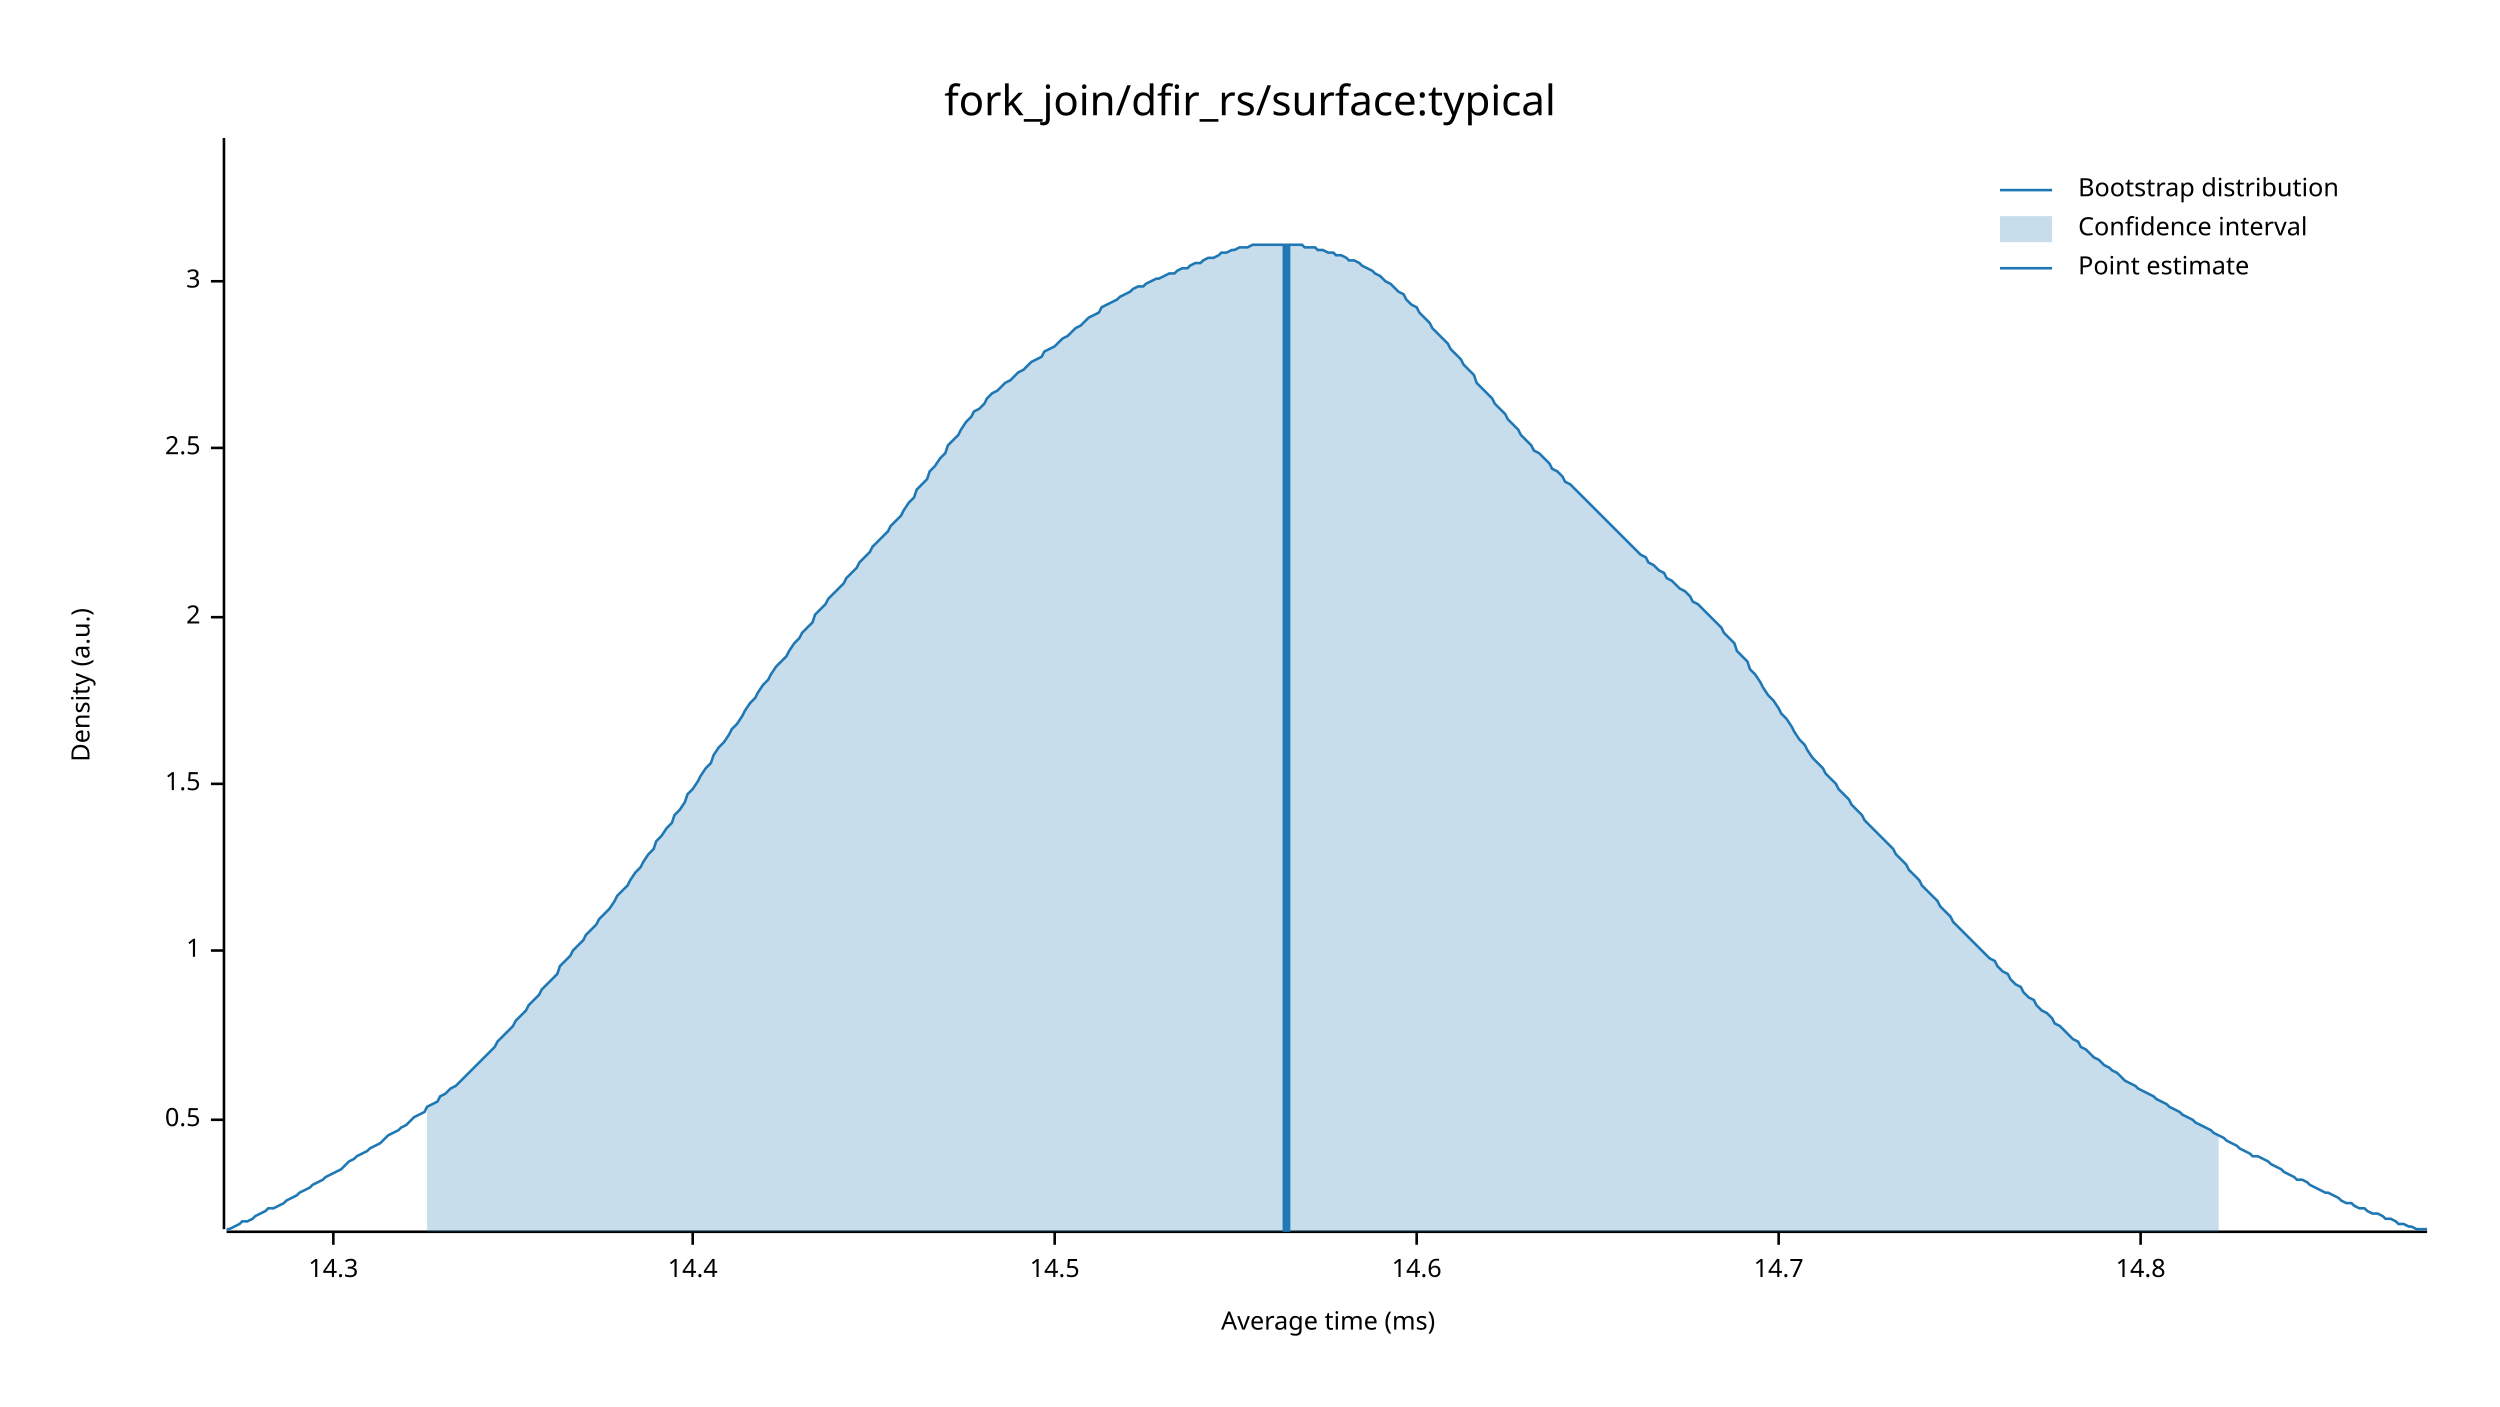
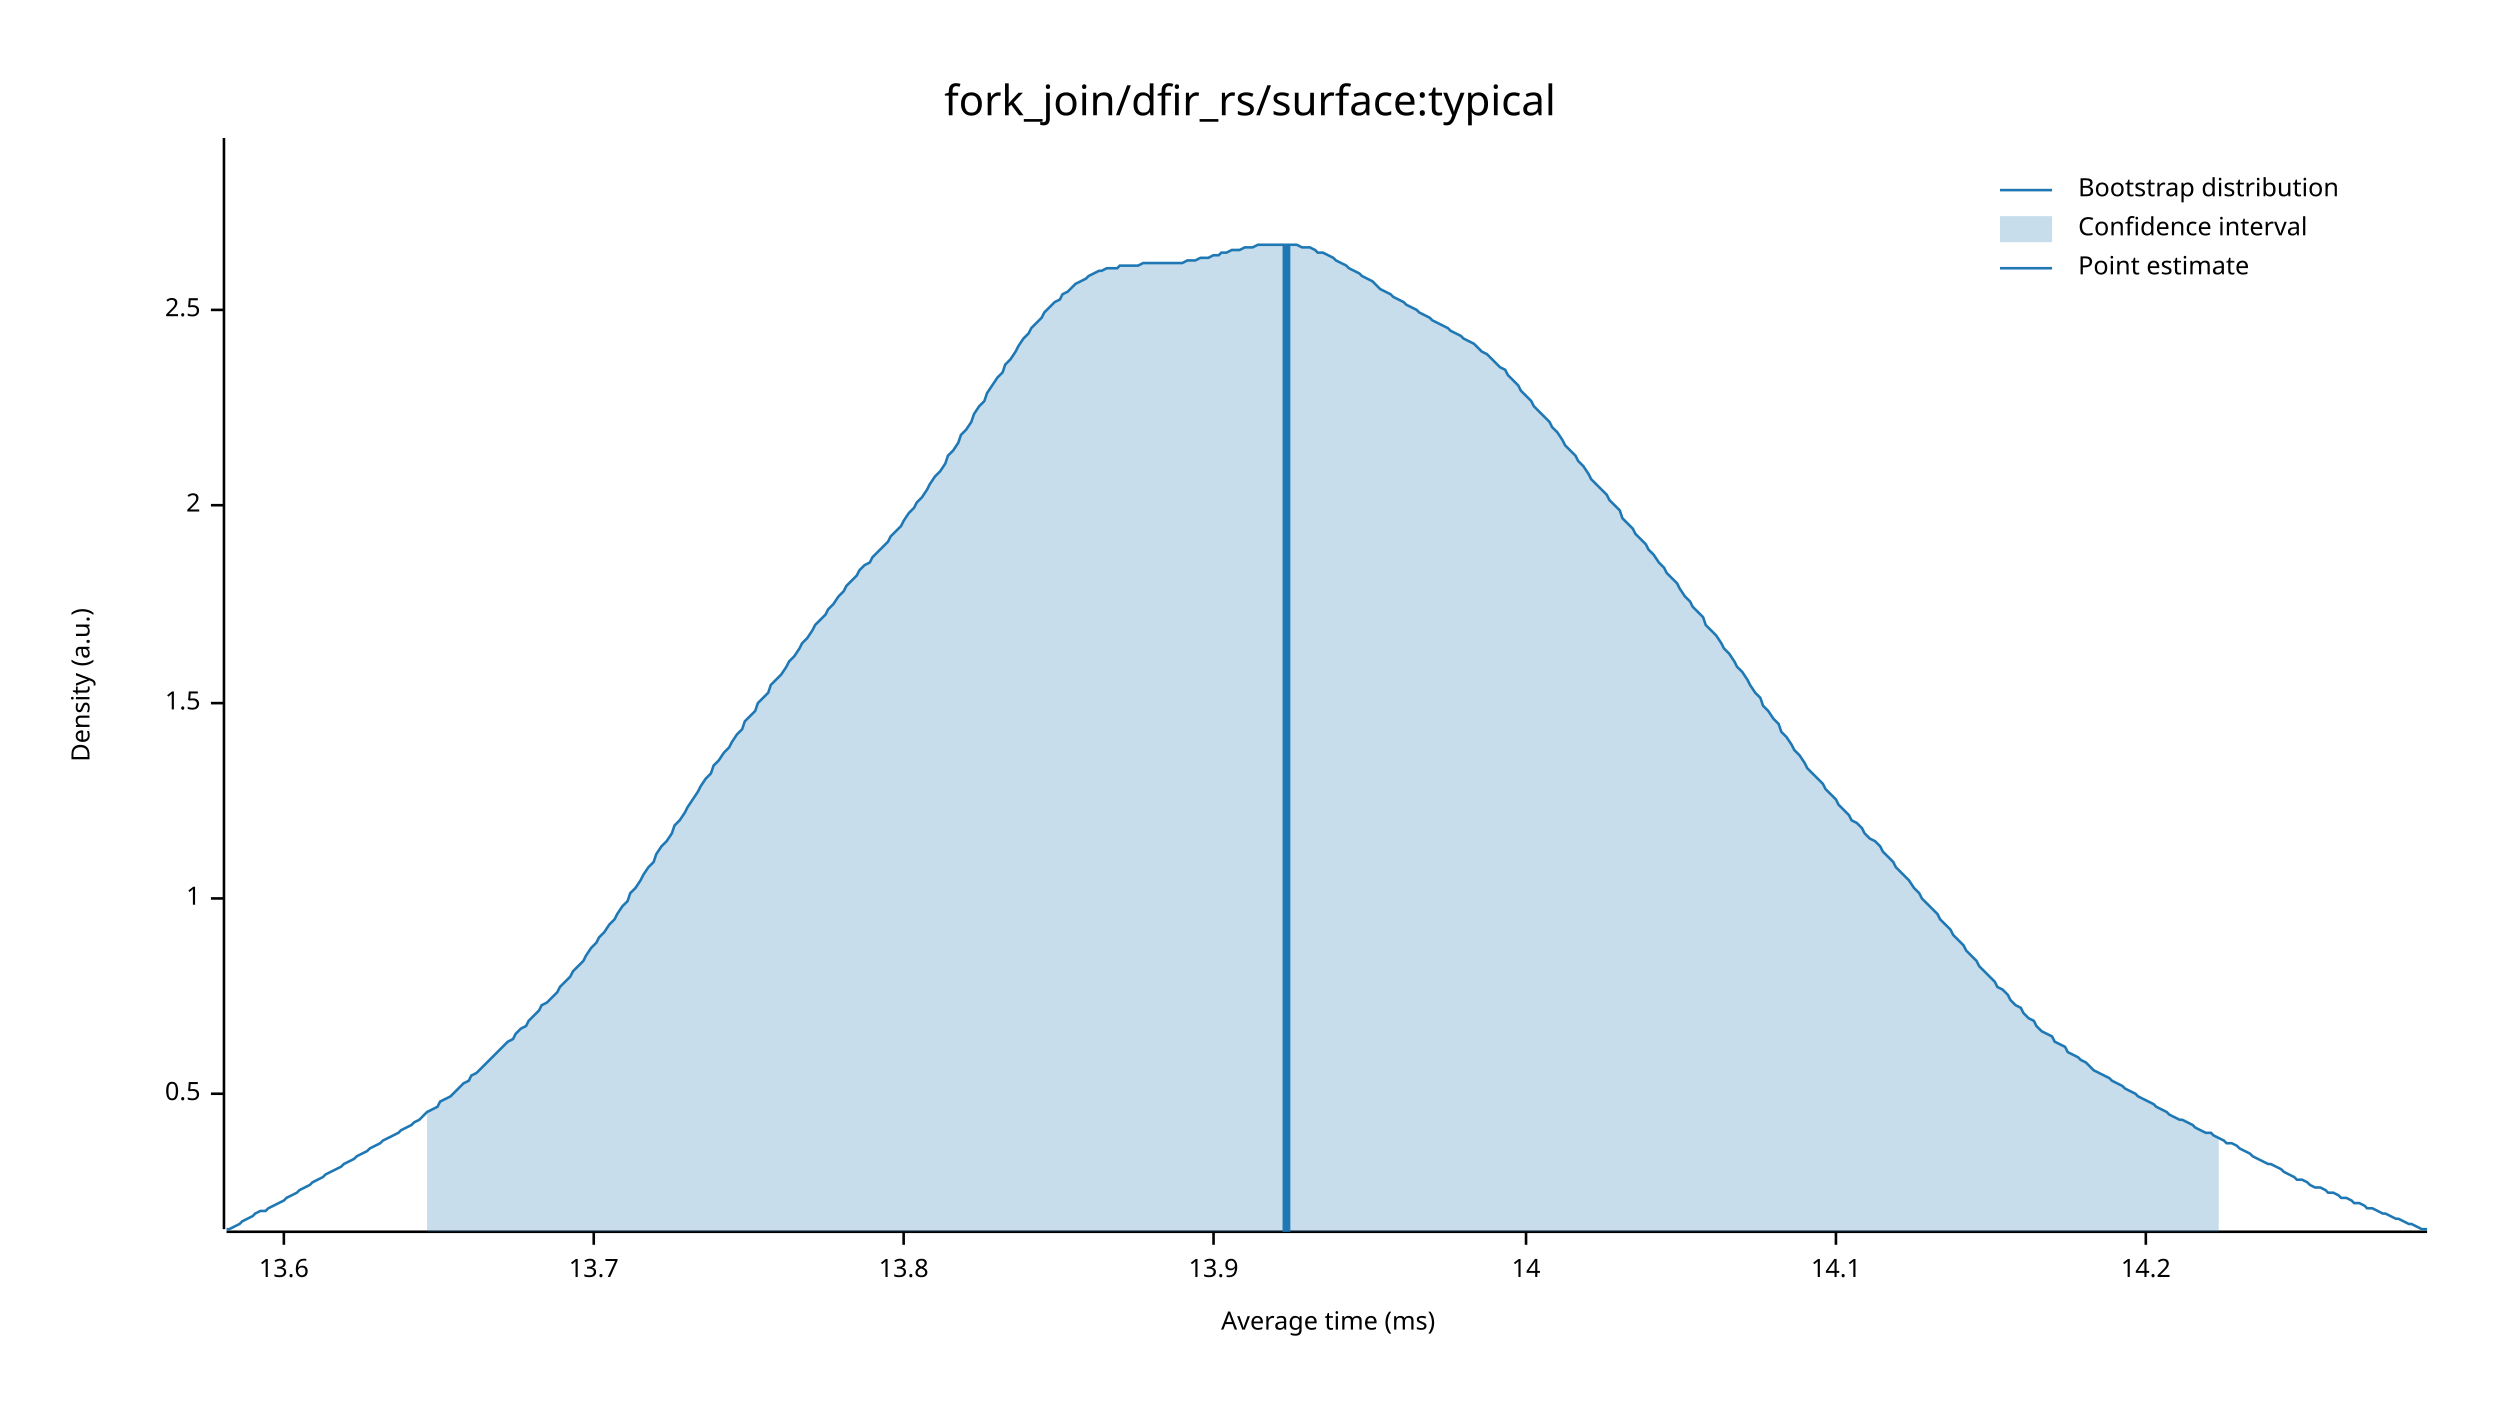
<svg xmlns="http://www.w3.org/2000/svg" width="960" height="540" viewBox="0 0 960 540">
  <text x="480" y="32" dy="0.76em" text-anchor="middle" font-family="sans-serif" font-size="16.129" opacity="1" fill="#000000">
fork_join/dfir_rs/surface:typical
</text>
  <text x="27" y="263" dy="0.76em" text-anchor="middle" font-family="sans-serif" font-size="9.677" opacity="1" fill="#000000" transform="rotate(270, 27, 263)">
Density (a.u.)
</text>
  <text x="510" y="513" dy="-0.5ex" text-anchor="middle" font-family="sans-serif" font-size="9.677" opacity="1" fill="#000000">
Average time (ms)
</text>
  <polyline fill="none" opacity="1" stroke="#000000" stroke-width="1" points="86,53 86,472 " />
-   <text x="77" y="430" dy="0.5ex" text-anchor="end" font-family="sans-serif" font-size="9.677" opacity="1" fill="#000000">
+   <text x="77" y="420" dy="0.5ex" text-anchor="end" font-family="sans-serif" font-size="9.677" opacity="1" fill="#000000">
0.5
</text>
-   <polyline fill="none" opacity="1" stroke="#000000" stroke-width="1" points="81,430 86,430 " />
-   <text x="77" y="365" dy="0.5ex" text-anchor="end" font-family="sans-serif" font-size="9.677" opacity="1" fill="#000000">
+   <polyline fill="none" opacity="1" stroke="#000000" stroke-width="1" points="81,420 86,420 " />
+   <text x="77" y="345" dy="0.5ex" text-anchor="end" font-family="sans-serif" font-size="9.677" opacity="1" fill="#000000">
1
</text>
-   <polyline fill="none" opacity="1" stroke="#000000" stroke-width="1" points="81,365 86,365 " />
-   <text x="77" y="301" dy="0.5ex" text-anchor="end" font-family="sans-serif" font-size="9.677" opacity="1" fill="#000000">
+   <polyline fill="none" opacity="1" stroke="#000000" stroke-width="1" points="81,345 86,345 " />
+   <text x="77" y="270" dy="0.5ex" text-anchor="end" font-family="sans-serif" font-size="9.677" opacity="1" fill="#000000">
1.5
</text>
-   <polyline fill="none" opacity="1" stroke="#000000" stroke-width="1" points="81,301 86,301 " />
-   <text x="77" y="237" dy="0.5ex" text-anchor="end" font-family="sans-serif" font-size="9.677" opacity="1" fill="#000000">
+   <polyline fill="none" opacity="1" stroke="#000000" stroke-width="1" points="81,270 86,270 " />
+   <text x="77" y="194" dy="0.5ex" text-anchor="end" font-family="sans-serif" font-size="9.677" opacity="1" fill="#000000">
2
</text>
-   <polyline fill="none" opacity="1" stroke="#000000" stroke-width="1" points="81,237 86,237 " />
-   <text x="77" y="172" dy="0.5ex" text-anchor="end" font-family="sans-serif" font-size="9.677" opacity="1" fill="#000000">
+   <polyline fill="none" opacity="1" stroke="#000000" stroke-width="1" points="81,194 86,194 " />
+   <text x="77" y="119" dy="0.5ex" text-anchor="end" font-family="sans-serif" font-size="9.677" opacity="1" fill="#000000">
2.5
</text>
-   <polyline fill="none" opacity="1" stroke="#000000" stroke-width="1" points="81,172 86,172 " />
-   <text x="77" y="108" dy="0.5ex" text-anchor="end" font-family="sans-serif" font-size="9.677" opacity="1" fill="#000000">
- 3
+   <polyline fill="none" opacity="1" stroke="#000000" stroke-width="1" points="81,119 86,119 " />
+   <polyline fill="none" opacity="1" stroke="#000000" stroke-width="1" points="87,473 932,473 " />
+   <text x="109" y="483" dy="0.76em" text-anchor="middle" font-family="sans-serif" font-size="9.677" opacity="1" fill="#000000">
+ 13.6
</text>
-   <polyline fill="none" opacity="1" stroke="#000000" stroke-width="1" points="81,108 86,108 " />
-   <polyline fill="none" opacity="1" stroke="#000000" stroke-width="1" points="87,473 932,473 " />
-   <text x="128" y="483" dy="0.76em" text-anchor="middle" font-family="sans-serif" font-size="9.677" opacity="1" fill="#000000">
- 14.3
+   <polyline fill="none" opacity="1" stroke="#000000" stroke-width="1" points="109,473 109,478 " />
+   <text x="228" y="483" dy="0.76em" text-anchor="middle" font-family="sans-serif" font-size="9.677" opacity="1" fill="#000000">
+ 13.7
</text>
-   <polyline fill="none" opacity="1" stroke="#000000" stroke-width="1" points="128,473 128,478 " />
-   <text x="266" y="483" dy="0.76em" text-anchor="middle" font-family="sans-serif" font-size="9.677" opacity="1" fill="#000000">
- 14.4
+   <polyline fill="none" opacity="1" stroke="#000000" stroke-width="1" points="228,473 228,478 " />
+   <text x="347" y="483" dy="0.76em" text-anchor="middle" font-family="sans-serif" font-size="9.677" opacity="1" fill="#000000">
+ 13.8
</text>
-   <polyline fill="none" opacity="1" stroke="#000000" stroke-width="1" points="266,473 266,478 " />
-   <text x="405" y="483" dy="0.76em" text-anchor="middle" font-family="sans-serif" font-size="9.677" opacity="1" fill="#000000">
- 14.5
+   <polyline fill="none" opacity="1" stroke="#000000" stroke-width="1" points="347,473 347,478 " />
+   <text x="466" y="483" dy="0.76em" text-anchor="middle" font-family="sans-serif" font-size="9.677" opacity="1" fill="#000000">
+ 13.9
</text>
-   <polyline fill="none" opacity="1" stroke="#000000" stroke-width="1" points="405,473 405,478 " />
-   <text x="544" y="483" dy="0.76em" text-anchor="middle" font-family="sans-serif" font-size="9.677" opacity="1" fill="#000000">
- 14.6
+   <polyline fill="none" opacity="1" stroke="#000000" stroke-width="1" points="466,473 466,478 " />
+   <text x="586" y="483" dy="0.76em" text-anchor="middle" font-family="sans-serif" font-size="9.677" opacity="1" fill="#000000">
+ 14
</text>
-   <polyline fill="none" opacity="1" stroke="#000000" stroke-width="1" points="544,473 544,478 " />
-   <text x="683" y="483" dy="0.76em" text-anchor="middle" font-family="sans-serif" font-size="9.677" opacity="1" fill="#000000">
- 14.7
+   <polyline fill="none" opacity="1" stroke="#000000" stroke-width="1" points="586,473 586,478 " />
+   <text x="705" y="483" dy="0.76em" text-anchor="middle" font-family="sans-serif" font-size="9.677" opacity="1" fill="#000000">
+ 14.1
</text>
-   <polyline fill="none" opacity="1" stroke="#000000" stroke-width="1" points="683,473 683,478 " />
-   <text x="822" y="483" dy="0.76em" text-anchor="middle" font-family="sans-serif" font-size="9.677" opacity="1" fill="#000000">
- 14.8
+   <polyline fill="none" opacity="1" stroke="#000000" stroke-width="1" points="705,473 705,478 " />
+   <text x="824" y="483" dy="0.76em" text-anchor="middle" font-family="sans-serif" font-size="9.677" opacity="1" fill="#000000">
+ 14.2
</text>
-   <polyline fill="none" opacity="1" stroke="#000000" stroke-width="1" points="822,473 822,478 " />
-   <polyline fill="none" opacity="1" stroke="#1F78B4" stroke-width="1" points="87,472 88,472 90,471 92,470 93,469 95,469 97,468 98,467 100,466 102,465 103,464 105,464 107,463 109,462 110,461 112,460 114,459 115,458 117,457 119,456 120,455 122,454 124,453 125,452 127,451 129,450 131,449 132,448 134,446 136,445 137,444 139,443 141,442 142,441 144,440 146,439 147,438 149,436 151,435 153,434 154,433 156,432 158,430 159,429 161,428 163,427 164,425 166,424 168,423 169,421 171,420 173,418 175,417 176,416 178,414 180,412 181,411 183,409 185,407 186,406 188,404 190,402 191,400 193,398 195,396 197,394 198,392 200,390 202,388 203,386 205,384 207,382 208,380 210,378 212,376 214,374 215,371 217,369 219,367 220,365 222,363 224,361 225,359 227,357 229,355 230,353 232,351 234,349 236,346 237,344 239,342 241,340 242,338 244,335 246,333 247,331 249,328 251,326 252,323 254,321 256,318 258,316 259,313 261,311 263,308 264,305 266,303 268,300 269,298 271,295 273,293 274,290 276,287 278,285 280,282 281,280 283,278 285,275 286,273 288,270 290,268 291,266 293,263 295,261 296,259 298,256 300,254 302,252 303,250 305,247 307,245 308,243 310,241 312,239 313,236 315,234 317,232 318,230 320,228 322,226 324,224 325,222 327,220 329,218 330,216 332,214 334,212 335,210 337,208 339,206 341,204 342,202 344,200 346,198 347,196 349,193 351,191 352,188 354,186 356,184 357,181 359,179 361,176 363,174 364,171 366,169 368,167 369,165 371,162 373,160 374,158 376,157 378,155 379,153 381,151 383,150 385,148 386,147 388,146 390,144 391,143 393,142 395,140 396,139 398,138 400,137 401,135 403,134 405,133 407,131 408,130 410,129 412,127 413,126 415,125 417,123 418,122 420,121 422,120 423,118 425,117 427,116 429,115 430,114 432,113 434,112 435,111 437,110 439,110 440,109 442,108 444,107 445,107 447,106 449,105 451,105 452,104 454,103 456,103 457,102 459,101 461,101 462,100 464,99 466,99 468,98 469,97 471,97 473,96 474,96 476,95 478,95 479,95 481,94 483,94 484,94 486,94 488,94 490,94 491,94 493,94 495,94 496,94 498,94 500,94 501,95 503,95 505,95 506,96 508,96 510,97 512,97 513,98 515,98 517,99 518,100 520,100 522,101 523,102 525,103 527,104 528,105 530,106 532,108 534,109 535,110 537,112 539,113 540,115 542,117 544,118 545,120 547,122 549,124 550,126 552,128 554,130 556,132 557,134 559,136 561,138 562,140 564,142 566,144 567,147 569,149 571,151 573,153 574,155 576,157 578,159 579,161 581,163 583,165 584,167 586,169 588,171 589,173 591,174 593,176 595,178 596,180 598,181 600,183 601,185 603,186 605,188 606,189 608,191 610,193 611,194 613,196 615,198 617,200 618,201 620,203 622,205 623,206 625,208 627,210 628,211 630,213 632,214 633,216 635,217 637,219 639,220 640,222 642,223 644,225 645,226 647,227 649,229 650,231 652,232 654,234 655,235 657,237 659,239 661,241 662,243 664,245 666,247 667,250 669,252 671,254 672,257 674,259 676,262 677,264 679,267 681,269 683,272 684,274 686,276 688,279 689,281 691,284 693,286 694,288 696,291 698,293 700,295 701,297 703,299 705,301 706,303 708,305 710,307 711,309 713,311 715,313 716,315 718,317 720,319 722,321 723,322 725,324 727,326 728,328 730,330 732,332 733,334 735,336 737,338 738,340 740,342 742,344 744,346 745,348 747,350 749,352 750,354 752,356 754,358 755,359 757,361 759,363 760,364 762,366 764,368 766,369 767,371 769,373 771,374 772,376 774,378 776,379 777,381 779,383 781,384 782,386 784,388 786,389 788,391 789,393 791,394 793,396 794,397 796,399 798,400 799,402 801,403 803,405 804,406 806,407 808,409 810,410 811,411 813,412 815,414 816,415 818,416 820,417 821,418 823,419 825,420 827,421 828,422 830,423 832,424 833,425 835,426 837,427 838,428 840,429 842,430 843,431 845,432 847,433 849,434 850,435 852,436 854,437 855,438 857,439 859,440 860,441 862,442 864,443 865,444 867,444 869,445 871,446 872,447 874,448 876,449 877,450 879,451 881,452 882,453 884,453 886,454 887,455 889,456 891,457 893,458 894,458 896,459 898,460 899,461 901,462 903,462 904,463 906,464 908,464 909,465 911,466 913,466 915,467 916,468 918,468 920,469 921,470 923,470 925,471 926,471 928,472 930,472 932,472 " />
-   <polygon opacity="0.25" fill="#1F78B4" points="164,425 166,424 168,423 169,421 171,420 173,418 175,417 176,416 178,414 180,412 181,411 183,409 185,407 186,406 188,404 190,402 191,400 193,398 195,396 197,394 198,392 200,390 202,388 203,386 205,384 207,382 208,380 210,378 212,376 214,374 215,371 217,369 219,367 220,365 222,363 224,361 225,359 227,357 229,355 230,353 232,351 234,349 236,346 237,344 239,342 241,340 242,338 244,335 246,333 247,331 249,328 251,326 252,323 254,321 256,318 258,316 259,313 261,311 263,308 264,305 266,303 268,300 269,298 271,295 273,293 274,290 276,287 278,285 280,282 281,280 283,278 285,275 286,273 288,270 290,268 291,266 293,263 295,261 296,259 298,256 300,254 302,252 303,250 305,247 307,245 308,243 310,241 312,239 313,236 315,234 317,232 318,230 320,228 322,226 324,224 325,222 327,220 329,218 330,216 332,214 334,212 335,210 337,208 339,206 341,204 342,202 344,200 346,198 347,196 349,193 351,191 352,188 354,186 356,184 357,181 359,179 361,176 363,174 364,171 366,169 368,167 369,165 371,162 373,160 374,158 376,157 378,155 379,153 381,151 383,150 385,148 386,147 388,146 390,144 391,143 393,142 395,140 396,139 398,138 400,137 401,135 403,134 405,133 407,131 408,130 410,129 412,127 413,126 415,125 417,123 418,122 420,121 422,120 423,118 425,117 427,116 429,115 430,114 432,113 434,112 435,111 437,110 439,110 440,109 442,108 444,107 445,107 447,106 449,105 451,105 452,104 454,103 456,103 457,102 459,101 461,101 462,100 464,99 466,99 468,98 469,97 471,97 473,96 474,96 476,95 478,95 479,95 481,94 483,94 484,94 486,94 488,94 490,94 491,94 493,94 495,94 496,94 498,94 500,94 501,95 503,95 505,95 506,96 508,96 510,97 512,97 513,98 515,98 517,99 518,100 520,100 522,101 523,102 525,103 527,104 528,105 530,106 532,108 534,109 535,110 537,112 539,113 540,115 542,117 544,118 545,120 547,122 549,124 550,126 552,128 554,130 556,132 557,134 559,136 561,138 562,140 564,142 566,144 567,147 569,149 571,151 573,153 574,155 576,157 578,159 579,161 581,163 583,165 584,167 586,169 588,171 589,173 591,174 593,176 595,178 596,180 598,181 600,183 601,185 603,186 605,188 606,189 608,191 610,193 611,194 613,196 615,198 617,200 618,201 620,203 622,205 623,206 625,208 627,210 628,211 630,213 632,214 633,216 635,217 637,219 639,220 640,222 642,223 644,225 645,226 647,227 649,229 650,231 652,232 654,234 655,235 657,237 659,239 661,241 662,243 664,245 666,247 667,250 669,252 671,254 672,257 674,259 676,262 677,264 679,267 681,269 683,272 684,274 686,276 688,279 689,281 691,284 693,286 694,288 696,291 698,293 700,295 701,297 703,299 705,301 706,303 708,305 710,307 711,309 713,311 715,313 716,315 718,317 720,319 722,321 723,322 725,324 727,326 728,328 730,330 732,332 733,334 735,336 737,338 738,340 740,342 742,344 744,346 745,348 747,350 749,352 750,354 752,356 754,358 755,359 757,361 759,363 760,364 762,366 764,368 766,369 767,371 769,373 771,374 772,376 774,378 776,379 777,381 779,383 781,384 782,386 784,388 786,389 788,391 789,393 791,394 793,396 794,397 796,399 798,400 799,402 801,403 803,405 804,406 806,407 808,409 810,410 811,411 813,412 815,414 816,415 818,416 820,417 821,418 823,419 825,420 827,421 828,422 830,423 832,424 833,425 835,426 837,427 838,428 840,429 842,430 843,431 845,432 847,433 849,434 850,435 852,436 852,473 164,473 " />
+   <polyline fill="none" opacity="1" stroke="#000000" stroke-width="1" points="824,473 824,478 " />
+   <polyline fill="none" opacity="1" stroke="#1F78B4" stroke-width="1" points="87,472 88,472 90,471 92,470 93,469 95,468 97,467 98,466 100,465 102,465 103,464 105,463 107,462 109,461 110,460 112,459 114,458 115,457 117,456 119,455 120,454 122,453 124,452 125,451 127,450 129,449 131,448 132,447 134,446 136,445 137,444 139,443 141,442 142,441 144,440 146,439 147,438 149,437 151,436 153,435 154,434 156,433 158,432 159,431 161,430 163,428 164,427 166,426 168,425 169,423 171,422 173,421 175,419 176,418 178,416 180,415 181,413 183,412 185,410 186,409 188,407 190,405 191,404 193,402 195,400 197,399 198,397 200,395 202,394 203,392 205,390 207,388 208,386 210,385 212,383 214,381 215,379 217,377 219,375 220,373 222,371 224,369 225,367 227,364 229,362 230,360 232,358 234,355 236,353 237,351 239,348 241,346 242,343 244,341 246,338 247,336 249,333 251,331 252,328 254,325 256,323 258,320 259,317 261,315 263,312 264,310 266,307 268,304 269,302 271,299 273,297 274,294 276,292 278,289 280,287 281,285 283,282 285,280 286,277 288,275 290,273 291,270 293,268 295,266 296,263 298,261 300,259 302,256 303,254 305,252 307,249 308,247 310,245 312,242 313,240 315,238 317,236 318,234 320,232 322,229 324,227 325,225 327,223 329,221 330,219 332,217 334,216 335,214 337,212 339,210 341,208 342,206 344,204 346,202 347,200 349,197 351,195 352,193 354,191 356,188 357,186 359,183 361,181 363,178 364,175 366,173 368,170 369,167 371,165 373,162 374,159 376,156 378,154 379,151 381,148 383,145 385,143 386,140 388,138 390,135 391,133 393,130 395,128 396,126 398,124 400,122 401,120 403,118 405,116 407,115 408,113 410,112 412,110 413,109 415,108 417,107 418,106 420,105 422,104 423,104 425,103 427,103 429,103 430,102 432,102 434,102 435,102 437,102 439,101 440,101 442,101 444,101 445,101 447,101 449,101 451,101 452,101 454,101 456,100 457,100 459,100 461,99 462,99 464,99 466,98 468,98 469,97 471,97 473,96 474,96 476,96 478,95 479,95 481,95 483,94 484,94 486,94 488,94 490,94 491,94 493,94 495,94 496,94 498,94 500,95 501,95 503,95 505,96 506,97 508,97 510,98 512,99 513,100 515,101 517,102 518,103 520,104 522,105 523,106 525,107 527,108 528,109 530,111 532,112 534,113 535,114 537,115 539,116 540,117 542,118 544,119 545,120 547,121 549,122 550,123 552,124 554,125 556,126 557,127 559,128 561,129 562,130 564,131 566,132 567,133 569,135 571,136 573,138 574,139 576,141 578,142 579,144 581,146 583,148 584,150 586,152 588,154 589,156 591,158 593,160 595,162 596,164 598,166 600,169 601,171 603,173 605,175 606,177 608,179 610,182 611,184 613,186 615,188 617,190 618,192 620,194 622,196 623,199 625,201 627,203 628,205 630,207 632,209 633,211 635,213 637,216 639,218 640,220 642,222 644,224 645,226 647,229 649,231 650,233 652,235 654,237 655,240 657,242 659,244 661,247 662,249 664,251 666,254 667,256 669,258 671,261 672,263 674,266 676,268 677,271 679,273 681,276 683,278 684,281 686,283 688,286 689,288 691,290 693,293 694,295 696,297 698,299 700,301 701,303 703,305 705,307 706,309 708,311 710,313 711,315 713,316 715,318 716,320 718,322 720,323 722,325 723,327 725,329 727,331 728,333 730,335 732,337 733,338 735,341 737,343 738,345 740,347 742,349 744,351 745,353 747,355 749,357 750,359 752,361 754,363 755,365 757,367 759,369 760,371 762,373 764,375 766,377 767,379 769,380 771,382 772,384 774,386 776,387 777,389 779,391 781,392 782,394 784,396 786,397 788,398 789,400 791,401 793,402 794,404 796,405 798,406 799,407 801,408 803,410 804,411 806,412 808,413 810,414 811,415 813,416 815,417 816,418 818,419 820,420 821,421 823,422 825,423 827,424 828,425 830,426 832,427 833,428 835,429 837,430 838,430 840,431 842,432 843,433 845,434 847,435 849,435 850,436 852,437 854,438 855,439 857,439 859,440 860,441 862,442 864,443 865,444 867,445 869,446 871,447 872,447 874,448 876,449 877,450 879,451 881,452 882,453 884,453 886,454 887,455 889,456 891,456 893,457 894,458 896,458 898,459 899,460 901,460 903,461 904,462 906,462 908,463 909,464 911,464 913,465 915,466 916,466 918,467 920,468 921,468 923,469 925,470 926,470 928,471 930,472 932,472 " />
+   <polygon opacity="0.25" fill="#1F78B4" points="164,427 166,426 168,425 169,423 171,422 173,421 175,419 176,418 178,416 180,415 181,413 183,412 185,410 186,409 188,407 190,405 191,404 193,402 195,400 197,399 198,397 200,395 202,394 203,392 205,390 207,388 208,386 210,385 212,383 214,381 215,379 217,377 219,375 220,373 222,371 224,369 225,367 227,364 229,362 230,360 232,358 234,355 236,353 237,351 239,348 241,346 242,343 244,341 246,338 247,336 249,333 251,331 252,328 254,325 256,323 258,320 259,317 261,315 263,312 264,310 266,307 268,304 269,302 271,299 273,297 274,294 276,292 278,289 280,287 281,285 283,282 285,280 286,277 288,275 290,273 291,270 293,268 295,266 296,263 298,261 300,259 302,256 303,254 305,252 307,249 308,247 310,245 312,242 313,240 315,238 317,236 318,234 320,232 322,229 324,227 325,225 327,223 329,221 330,219 332,217 334,216 335,214 337,212 339,210 341,208 342,206 344,204 346,202 347,200 349,197 351,195 352,193 354,191 356,188 357,186 359,183 361,181 363,178 364,175 366,173 368,170 369,167 371,165 373,162 374,159 376,156 378,154 379,151 381,148 383,145 385,143 386,140 388,138 390,135 391,133 393,130 395,128 396,126 398,124 400,122 401,120 403,118 405,116 407,115 408,113 410,112 412,110 413,109 415,108 417,107 418,106 420,105 422,104 423,104 425,103 427,103 429,103 430,102 432,102 434,102 435,102 437,102 439,101 440,101 442,101 444,101 445,101 447,101 449,101 451,101 452,101 454,101 456,100 457,100 459,100 461,99 462,99 464,99 466,98 468,98 469,97 471,97 473,96 474,96 476,96 478,95 479,95 481,95 483,94 484,94 486,94 488,94 490,94 491,94 493,94 495,94 496,94 498,94 500,95 501,95 503,95 505,96 506,97 508,97 510,98 512,99 513,100 515,101 517,102 518,103 520,104 522,105 523,106 525,107 527,108 528,109 530,111 532,112 534,113 535,114 537,115 539,116 540,117 542,118 544,119 545,120 547,121 549,122 550,123 552,124 554,125 556,126 557,127 559,128 561,129 562,130 564,131 566,132 567,133 569,135 571,136 573,138 574,139 576,141 578,142 579,144 581,146 583,148 584,150 586,152 588,154 589,156 591,158 593,160 595,162 596,164 598,166 600,169 601,171 603,173 605,175 606,177 608,179 610,182 611,184 613,186 615,188 617,190 618,192 620,194 622,196 623,199 625,201 627,203 628,205 630,207 632,209 633,211 635,213 637,216 639,218 640,220 642,222 644,224 645,226 647,229 649,231 650,233 652,235 654,237 655,240 657,242 659,244 661,247 662,249 664,251 666,254 667,256 669,258 671,261 672,263 674,266 676,268 677,271 679,273 681,276 683,278 684,281 686,283 688,286 689,288 691,290 693,293 694,295 696,297 698,299 700,301 701,303 703,305 705,307 706,309 708,311 710,313 711,315 713,316 715,318 716,320 718,322 720,323 722,325 723,327 725,329 727,331 728,333 730,335 732,337 733,338 735,341 737,343 738,345 740,347 742,349 744,351 745,353 747,355 749,357 750,359 752,361 754,363 755,365 757,367 759,369 760,371 762,373 764,375 766,377 767,379 769,380 771,382 772,384 774,386 776,387 777,389 779,391 781,392 782,394 784,396 786,397 788,398 789,400 791,401 793,402 794,404 796,405 798,406 799,407 801,408 803,410 804,411 806,412 808,413 810,414 811,415 813,416 815,417 816,418 818,419 820,420 821,421 823,422 825,423 827,424 828,425 830,426 832,427 833,428 835,429 837,430 838,430 840,431 842,432 843,433 845,434 847,435 849,435 850,436 852,437 852,473 164,473 " />
  <polyline fill="none" opacity="1" stroke="#1F78B4" stroke-width="3" points="494,473 494,94 " />
  <text x="798" y="68" dy="0.76em" text-anchor="start" font-family="sans-serif" font-size="9.677" opacity="1" fill="#000000">
Bootstrap distribution
</text>
  <text x="798" y="83" dy="0.76em" text-anchor="start" font-family="sans-serif" font-size="9.677" opacity="1" fill="#000000">
Confidence interval
</text>
  <text x="798" y="98" dy="0.76em" text-anchor="start" font-family="sans-serif" font-size="9.677" opacity="1" fill="#000000">
Point estimate
</text>
  <polyline fill="none" opacity="1" stroke="#1F78B4" stroke-width="1" points="768,73 788,73 " />
  <rect x="768" y="83" width="20" height="10" opacity="0.25" fill="#1F78B4" stroke="none" />
  <polyline fill="none" opacity="1" stroke="#1F78B4" stroke-width="1" points="768,103 788,103 " />
</svg>
